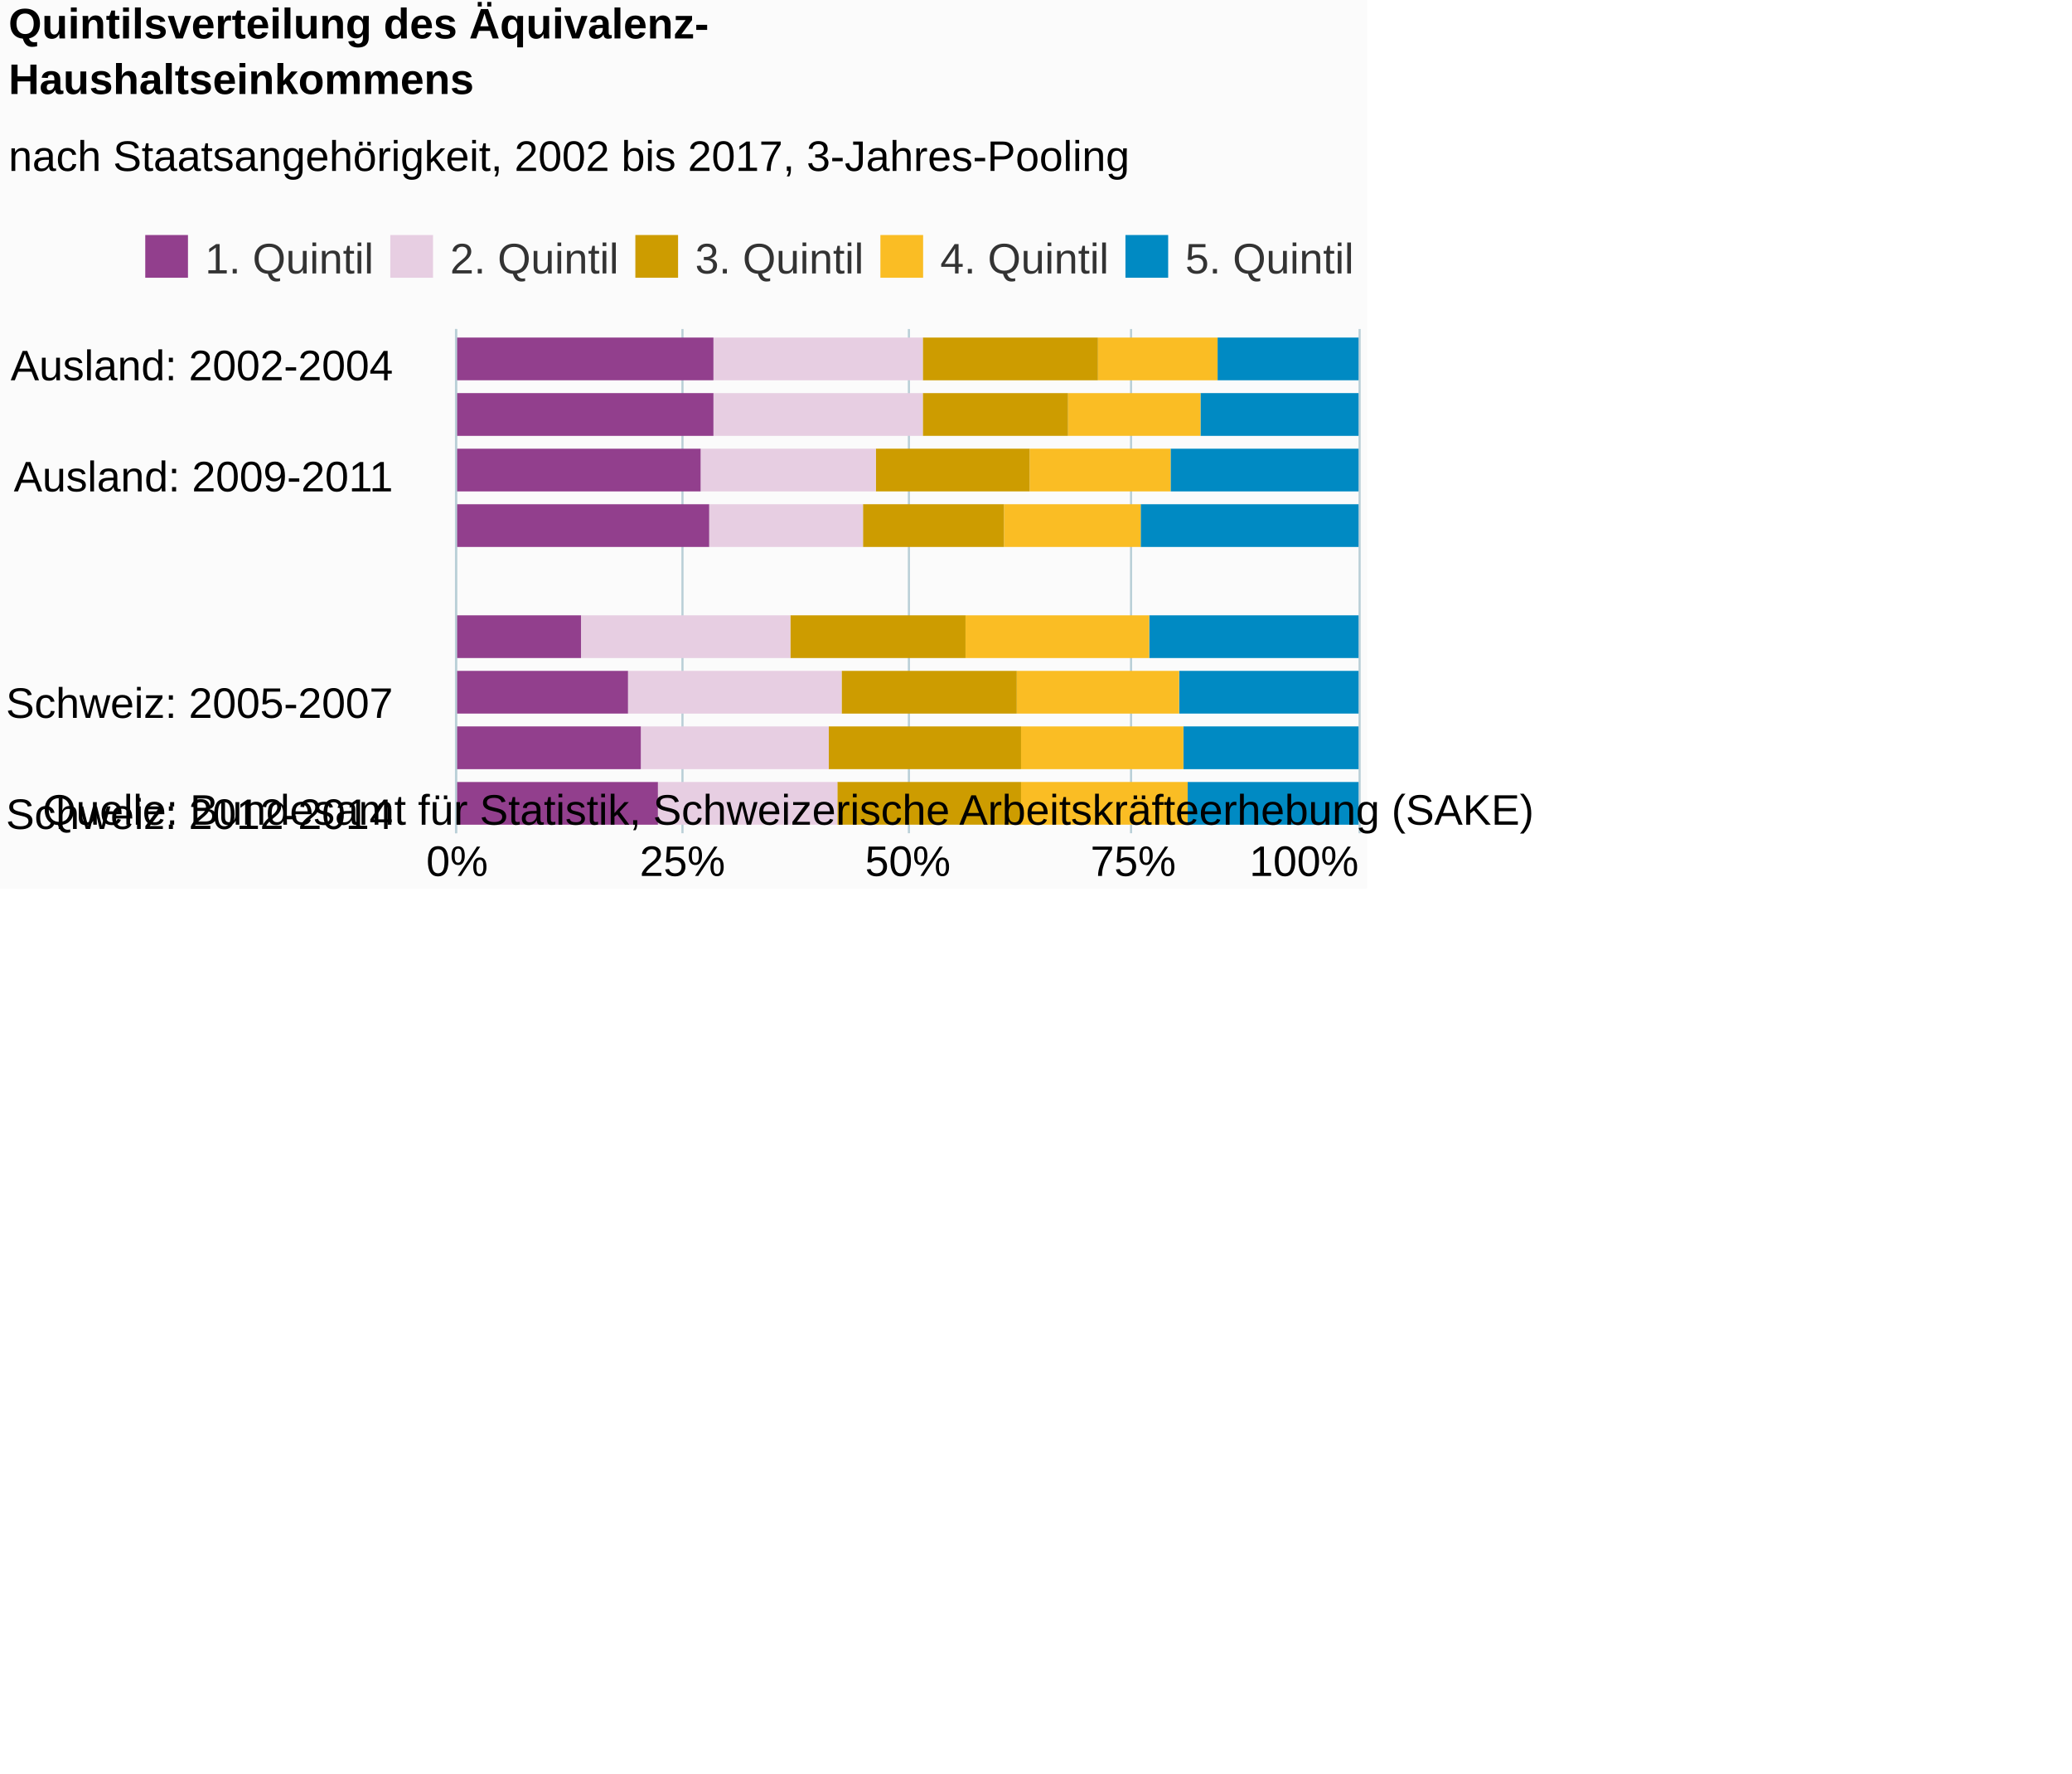
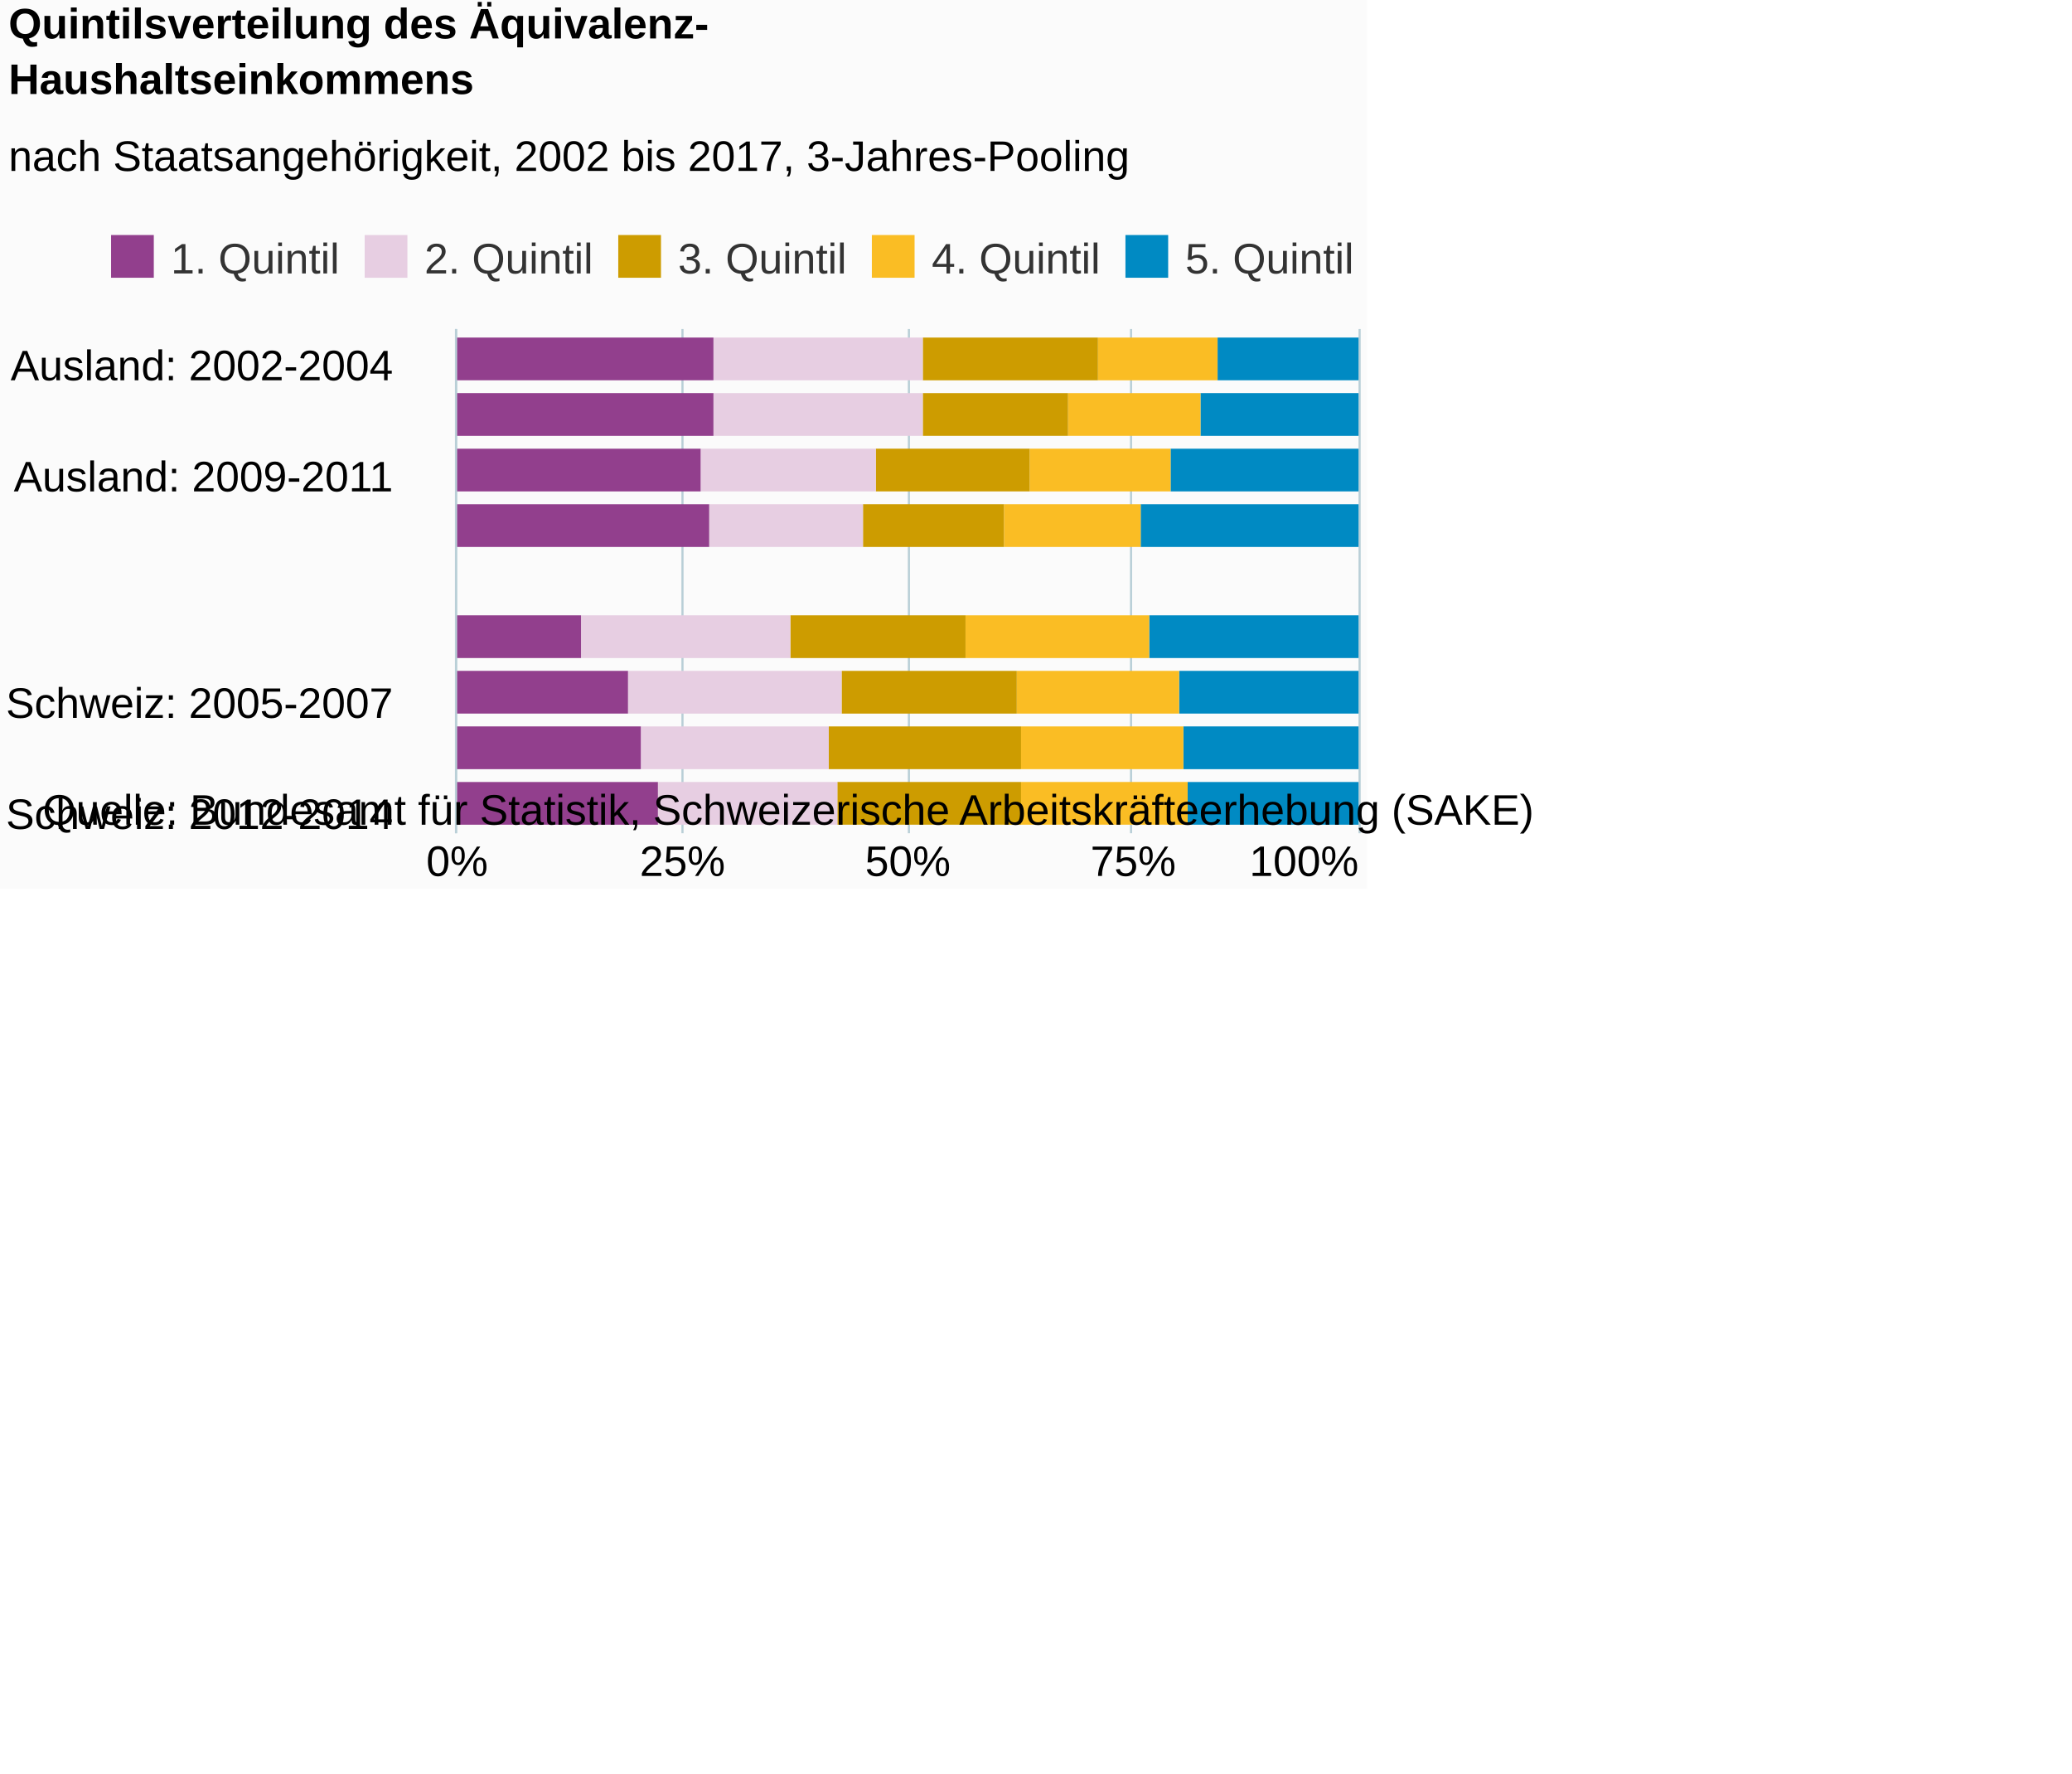
<svg xmlns="http://www.w3.org/2000/svg" version="1.1" class="highcharts-root" style="font-family:Arial;font-size:12px;" viewBox="0 0 485 415">
  <defs>
-     <clipPath id="highcharts-t4cbdw8-6">
+     <clipPath id="highcharts-g1plty9-6">
      <rect x="0" y="0" width="118" height="211" fill="none" />
    </clipPath>
-     <clipPath id="highcharts-t4cbdw8-7">
+     <clipPath id="highcharts-g1plty9-7">
      <rect x="0" y="0" width="118" height="211" fill="none" />
    </clipPath>
  </defs>
  <rect fill="#fbfbfb" class="highcharts-background" x="0" y="0" width="320" height="208" rx="0" ry="0" />
  <rect fill="none" class="highcharts-plot-background" x="107" y="77" width="211" height="118" />
  <g class="highcharts-pane-group" />
  <g class="highcharts-grid highcharts-xaxis-grid ">
    <path fill="none" class="highcharts-grid-line" d="M 107 84.5 L 318 84.5" opacity="1" />
    <path fill="none" class="highcharts-grid-line" d="M 107 110.5 L 318 110.5" opacity="1" />
    <path fill="none" class="highcharts-grid-line" d="M 107 136.5 L 318 136.5" opacity="1" />
    <path fill="none" class="highcharts-grid-line" d="M 107 162.5 L 318 162.5" opacity="1" />
    <path fill="none" class="highcharts-grid-line" d="M 107 188.5 L 318 188.5" opacity="1" />
  </g>
  <g class="highcharts-grid highcharts-yaxis-grid ">
    <path fill="none" stroke="#B9CFD7" stroke-width="0.5" class="highcharts-grid-line" d="M 106.75 77 L 106.75 195" opacity="1" />
    <path fill="none" stroke="#B9CFD7" stroke-width="0.5" class="highcharts-grid-line" d="M 159.75 77 L 159.75 195" opacity="1" />
    <path fill="none" stroke="#B9CFD7" stroke-width="0.5" class="highcharts-grid-line" d="M 212.75 77 L 212.75 195" opacity="1" />
    <path fill="none" stroke="#B9CFD7" stroke-width="0.5" class="highcharts-grid-line" d="M 264.75 77 L 264.75 195" opacity="1" />
    <path fill="none" stroke="#B9CFD7" stroke-width="0.5" class="highcharts-grid-line" d="M 318.25 77 L 318.25 195" opacity="1" />
  </g>
  <rect fill="none" class="highcharts-plot-border" x="107" y="77" width="211" height="118" />
  <g class="highcharts-axis highcharts-xaxis ">
    <path fill="none" class="highcharts-axis-line" stroke="#B9CFD7" stroke-width="0.5" d="M 106.75 77 L 106.75 195" />
  </g>
  <g class="highcharts-axis highcharts-yaxis ">
    <path fill="none" class="highcharts-axis-line" d="M 107 195 L 318 195" />
  </g>
  <g class="highcharts-series-group">
-     <g class="highcharts-series highcharts-series-0 highcharts-column-series " transform="translate(318,195) rotate(90) scale(-1,1) scale(1 1)" clip-path="url(#highcharts-t4cbdw8-7)">
+     <g class="highcharts-series highcharts-series-0 highcharts-column-series " transform="translate(318,195) rotate(90) scale(-1,1) scale(1 1)" clip-path="url(#highcharts-g1plty9-7)">
      <rect x="106" y="0" width="10" height="33" fill="#008AC3" class="highcharts-point" />
      <rect x="93" y="0" width="10" height="37" fill="#008AC3" class="highcharts-point" />
      <rect x="80" y="0" width="10" height="44" fill="#008AC3" class="highcharts-point" />
      <rect x="67" y="0" width="10" height="51" fill="#008AC3" class="highcharts-point" />
      <rect x="41" y="0" width="10" height="49" fill="#008AC3" class="highcharts-point" />
      <rect x="28" y="0" width="10" height="42" fill="#008AC3" class="highcharts-point" />
      <rect x="15" y="0" width="10" height="41" fill="#008AC3" class="highcharts-point" />
      <rect x="2" y="0" width="10" height="40" fill="#008AC3" class="highcharts-point" />
    </g>
    <g class="highcharts-markers highcharts-series-0 highcharts-column-series " transform="translate(318,195) rotate(90) scale(-1,1) scale(1 1)" clip-path="none" />
-     <g class="highcharts-series highcharts-series-1 highcharts-column-series " transform="translate(318,195) rotate(90) scale(-1,1) scale(1 1)" clip-path="url(#highcharts-t4cbdw8-7)">
+     <g class="highcharts-series highcharts-series-1 highcharts-column-series " transform="translate(318,195) rotate(90) scale(-1,1) scale(1 1)" clip-path="url(#highcharts-g1plty9-7)">
      <rect x="106" y="33" width="10" height="28" fill="#FABD24" class="highcharts-point" />
      <rect x="93" y="37" width="10" height="31" fill="#FABD24" class="highcharts-point" />
      <rect x="80" y="44" width="10" height="33" fill="#FABD24" class="highcharts-point" />
      <rect x="67" y="51" width="10" height="32" fill="#FABD24" class="highcharts-point" />
      <rect x="41" y="49" width="10" height="43" fill="#FABD24" class="highcharts-point" />
      <rect x="28" y="42" width="10" height="38" fill="#FABD24" class="highcharts-point" />
      <rect x="15" y="41" width="10" height="38" fill="#FABD24" class="highcharts-point" />
      <rect x="2" y="40" width="10" height="39" fill="#FABD24" class="highcharts-point" />
    </g>
    <g class="highcharts-markers highcharts-series-1 highcharts-column-series " transform="translate(318,195) rotate(90) scale(-1,1) scale(1 1)" clip-path="none" />
-     <g class="highcharts-series highcharts-series-2 highcharts-column-series " transform="translate(318,195) rotate(90) scale(-1,1) scale(1 1)" clip-path="url(#highcharts-t4cbdw8-7)">
+     <g class="highcharts-series highcharts-series-2 highcharts-column-series " transform="translate(318,195) rotate(90) scale(-1,1) scale(1 1)" clip-path="url(#highcharts-g1plty9-7)">
      <rect x="106" y="61" width="10" height="41" fill="#CD9C00" class="highcharts-point" />
      <rect x="93" y="68" width="10" height="34" fill="#CD9C00" class="highcharts-point" />
      <rect x="80" y="77" width="10" height="36" fill="#CD9C00" class="highcharts-point" />
      <rect x="67" y="83" width="10" height="33" fill="#CD9C00" class="highcharts-point" />
      <rect x="41" y="92" width="10" height="41" fill="#CD9C00" class="highcharts-point" />
      <rect x="28" y="80" width="10" height="41" fill="#CD9C00" class="highcharts-point" />
      <rect x="15" y="79" width="10" height="45" fill="#CD9C00" class="highcharts-point" />
      <rect x="2" y="79" width="10" height="43" fill="#CD9C00" class="highcharts-point" />
    </g>
    <g class="highcharts-markers highcharts-series-2 highcharts-column-series " transform="translate(318,195) rotate(90) scale(-1,1) scale(1 1)" clip-path="none" />
-     <g class="highcharts-series highcharts-series-3 highcharts-column-series " transform="translate(318,195) rotate(90) scale(-1,1) scale(1 1)" clip-path="url(#highcharts-t4cbdw8-7)">
+     <g class="highcharts-series highcharts-series-3 highcharts-column-series " transform="translate(318,195) rotate(90) scale(-1,1) scale(1 1)" clip-path="url(#highcharts-g1plty9-7)">
      <rect x="106" y="102" width="10" height="49" fill="#E7CEE2" class="highcharts-point" />
      <rect x="93" y="102" width="10" height="49" fill="#E7CEE2" class="highcharts-point" />
      <rect x="80" y="113" width="10" height="41" fill="#E7CEE2" class="highcharts-point" />
      <rect x="67" y="116" width="10" height="36" fill="#E7CEE2" class="highcharts-point" />
      <rect x="41" y="133" width="10" height="49" fill="#E7CEE2" class="highcharts-point" />
      <rect x="28" y="121" width="10" height="50" fill="#E7CEE2" class="highcharts-point" />
      <rect x="15" y="124" width="10" height="44" fill="#E7CEE2" class="highcharts-point" />
      <rect x="2" y="122" width="10" height="42" fill="#E7CEE2" class="highcharts-point" />
    </g>
    <g class="highcharts-markers highcharts-series-3 highcharts-column-series " transform="translate(318,195) rotate(90) scale(-1,1) scale(1 1)" clip-path="none" />
-     <g class="highcharts-series highcharts-series-4 highcharts-column-series " transform="translate(318,195) rotate(90) scale(-1,1) scale(1 1)" clip-path="url(#highcharts-t4cbdw8-7)">
+     <g class="highcharts-series highcharts-series-4 highcharts-column-series " transform="translate(318,195) rotate(90) scale(-1,1) scale(1 1)" clip-path="url(#highcharts-g1plty9-7)">
      <rect x="106" y="151" width="10" height="61" fill="#923F8D" class="highcharts-point" />
      <rect x="93" y="151" width="10" height="61" fill="#923F8D" class="highcharts-point" />
      <rect x="80" y="154" width="10" height="58" fill="#923F8D" class="highcharts-point" />
      <rect x="67" y="152" width="10" height="60" fill="#923F8D" class="highcharts-point" />
      <rect x="41" y="182" width="10" height="30" fill="#923F8D" class="highcharts-point" />
      <rect x="28" y="171" width="10" height="41" fill="#923F8D" class="highcharts-point" />
      <rect x="15" y="168" width="10" height="44" fill="#923F8D" class="highcharts-point" />
      <rect x="2" y="164" width="10" height="48" fill="#923F8D" class="highcharts-point" />
    </g>
    <g class="highcharts-markers highcharts-series-4 highcharts-column-series " transform="translate(318,195) rotate(90) scale(-1,1) scale(1 1)" clip-path="none" />
  </g>
  <text x="2" text-anchor="start" class="highcharts-title" style="color:#000000;font-size:10px;font-weight:bold;fill:#000000;" y="9">
    <tspan>Quintilsverteilung des Äquivalenz-</tspan>
    <tspan dy="13" x="2">Haushaltseinkommens</tspan>
  </text>
  <text x="2" text-anchor="start" class="highcharts-subtitle" style="color:#000000;font-size:10px;font-weight:normal;font-family:Arial;fill:#000000;" y="40">
    <tspan>nach Staatsangehörigkeit, 2002 bis 2017, 3-Jahres-Pooling</tspan>
  </text>
-   <g class="highcharts-legend" transform="translate(31,56)">
-     <rect fill="none" class="highcharts-legend-box" rx="0" ry="0" x="0" y="0" width="285" height="9" visibility="visible" />
+   <g class="highcharts-legend" transform="translate(23,56)">
+     <rect fill="none" class="highcharts-legend-box" rx="0" ry="0" x="0" y="0" width="293" height="9" visibility="visible" />
    <g>
      <g>
        <g class="highcharts-legend-item highcharts-column-series highcharts-color-undefined highcharts-series-4" transform="translate(0,-5)">
          <text x="17" style="color:#333333;font-size:10px;font-weight:normal;cursor:pointer;fill:#333333;" text-anchor="start" y="13">
            <tspan>1. Quintil</tspan>
          </text>
          <rect x="3" y="4" width="10" height="10" fill="#923F8D" class="highcharts-point" />
        </g>
-         <g class="highcharts-legend-item highcharts-column-series highcharts-color-undefined highcharts-series-3" transform="translate(57.35938,-5)">
+         <g class="highcharts-legend-item highcharts-column-series highcharts-color-undefined highcharts-series-3" transform="translate(59.35938,-5)">
          <text x="17" y="13" style="color:#333333;font-size:10px;font-weight:normal;cursor:pointer;fill:#333333;" text-anchor="start">
            <tspan>2. Quintil</tspan>
          </text>
          <rect x="3" y="4" width="10" height="10" fill="#E7CEE2" class="highcharts-point" />
        </g>
-         <g class="highcharts-legend-item highcharts-column-series highcharts-color-undefined highcharts-series-2" transform="translate(114.7188,-5)">
+         <g class="highcharts-legend-item highcharts-column-series highcharts-color-undefined highcharts-series-2" transform="translate(118.7188,-5)">
          <text x="17" y="13" style="color:#333333;font-size:10px;font-weight:normal;cursor:pointer;fill:#333333;" text-anchor="start">
            <tspan>3. Quintil</tspan>
          </text>
          <rect x="3" y="4" width="10" height="10" fill="#CD9C00" class="highcharts-point" />
        </g>
-         <g class="highcharts-legend-item highcharts-column-series highcharts-color-undefined highcharts-series-1" transform="translate(172.0781,-5)">
+         <g class="highcharts-legend-item highcharts-column-series highcharts-color-undefined highcharts-series-1" transform="translate(178.0781,-5)">
          <text x="17" y="13" style="color:#333333;font-size:10px;font-weight:normal;cursor:pointer;fill:#333333;" text-anchor="start">
            <tspan>4. Quintil</tspan>
          </text>
          <rect x="3" y="4" width="10" height="10" fill="#FABD24" class="highcharts-point" />
        </g>
-         <g class="highcharts-legend-item highcharts-column-series highcharts-color-undefined highcharts-series-0" transform="translate(229.4375,-5)">
+         <g class="highcharts-legend-item highcharts-column-series highcharts-color-undefined highcharts-series-0" transform="translate(237.4375,-5)">
          <text x="17" y="13" style="color:#333333;font-size:10px;font-weight:normal;cursor:pointer;fill:#333333;" text-anchor="start">
            <tspan>5. Quintil</tspan>
          </text>
          <rect x="3" y="4" width="10" height="10" fill="#008AC3" class="highcharts-point" />
        </g>
      </g>
    </g>
  </g>
  <g class="highcharts-axis-labels highcharts-xaxis-labels ">
    <text x="92" style="color:#000000;cursor:default;font-size:10;fill:#000000;" text-anchor="end" transform="translate(0,0)" y="89" opacity="1">
      <tspan>Ausland: 2002-2004</tspan>
    </text>
    <text x="92" style="color:#000000;cursor:default;font-size:10;fill:#000000;" text-anchor="end" transform="translate(0,0)" y="115" opacity="1">
      <tspan>Ausland: 2009-2011</tspan>
    </text>
    <text x="92" style="color:#000000;cursor:default;font-size:10;fill:#000000;" text-anchor="end" transform="translate(0,0)" y="148" opacity="1" />
    <text x="92" style="color:#000000;cursor:default;font-size:10;fill:#000000;" text-anchor="end" transform="translate(0,0)" y="168" opacity="1">
      <tspan>Schweiz: 2005-2007</tspan>
    </text>
    <text x="92" style="color:#000000;cursor:default;font-size:10;fill:#000000;" text-anchor="end" transform="translate(0,0)" y="194" opacity="1">
      <tspan>Schweiz: 2012-2014</tspan>
    </text>
  </g>
  <g class="highcharts-axis-labels highcharts-yaxis-labels ">
    <text x="107" style="color:#000000;cursor:default;font-size:10;fill:#000000;" text-anchor="middle" transform="translate(0,0)" y="205" opacity="1">0%</text>
    <text x="159.75" style="color:#000000;cursor:default;font-size:10;fill:#000000;" text-anchor="middle" transform="translate(0,0)" y="205" opacity="1">25%</text>
    <text x="212.5" style="color:#000000;cursor:default;font-size:10;fill:#000000;" text-anchor="middle" transform="translate(0,0)" y="205" opacity="1">50%</text>
    <text x="265.25" style="color:#000000;cursor:default;font-size:10;fill:#000000;" text-anchor="middle" transform="translate(0,0)" y="205" opacity="1">75%</text>
    <text x="305.234" style="color:#000000;cursor:default;font-size:10;fill:#000000;" text-anchor="middle" transform="translate(0,0)" y="205" opacity="1">100%</text>
  </g>
  <text x="10" class="highcharts-credits" text-anchor="start" style="cursor:default;color:#000000;font-size:10;fill:#000000;" y="193">
    <tspan>Quelle: Bundesamt für Statistik, Schweizerische Arbeitskräfteerhebung (SAKE)</tspan>
  </text>
</svg>
